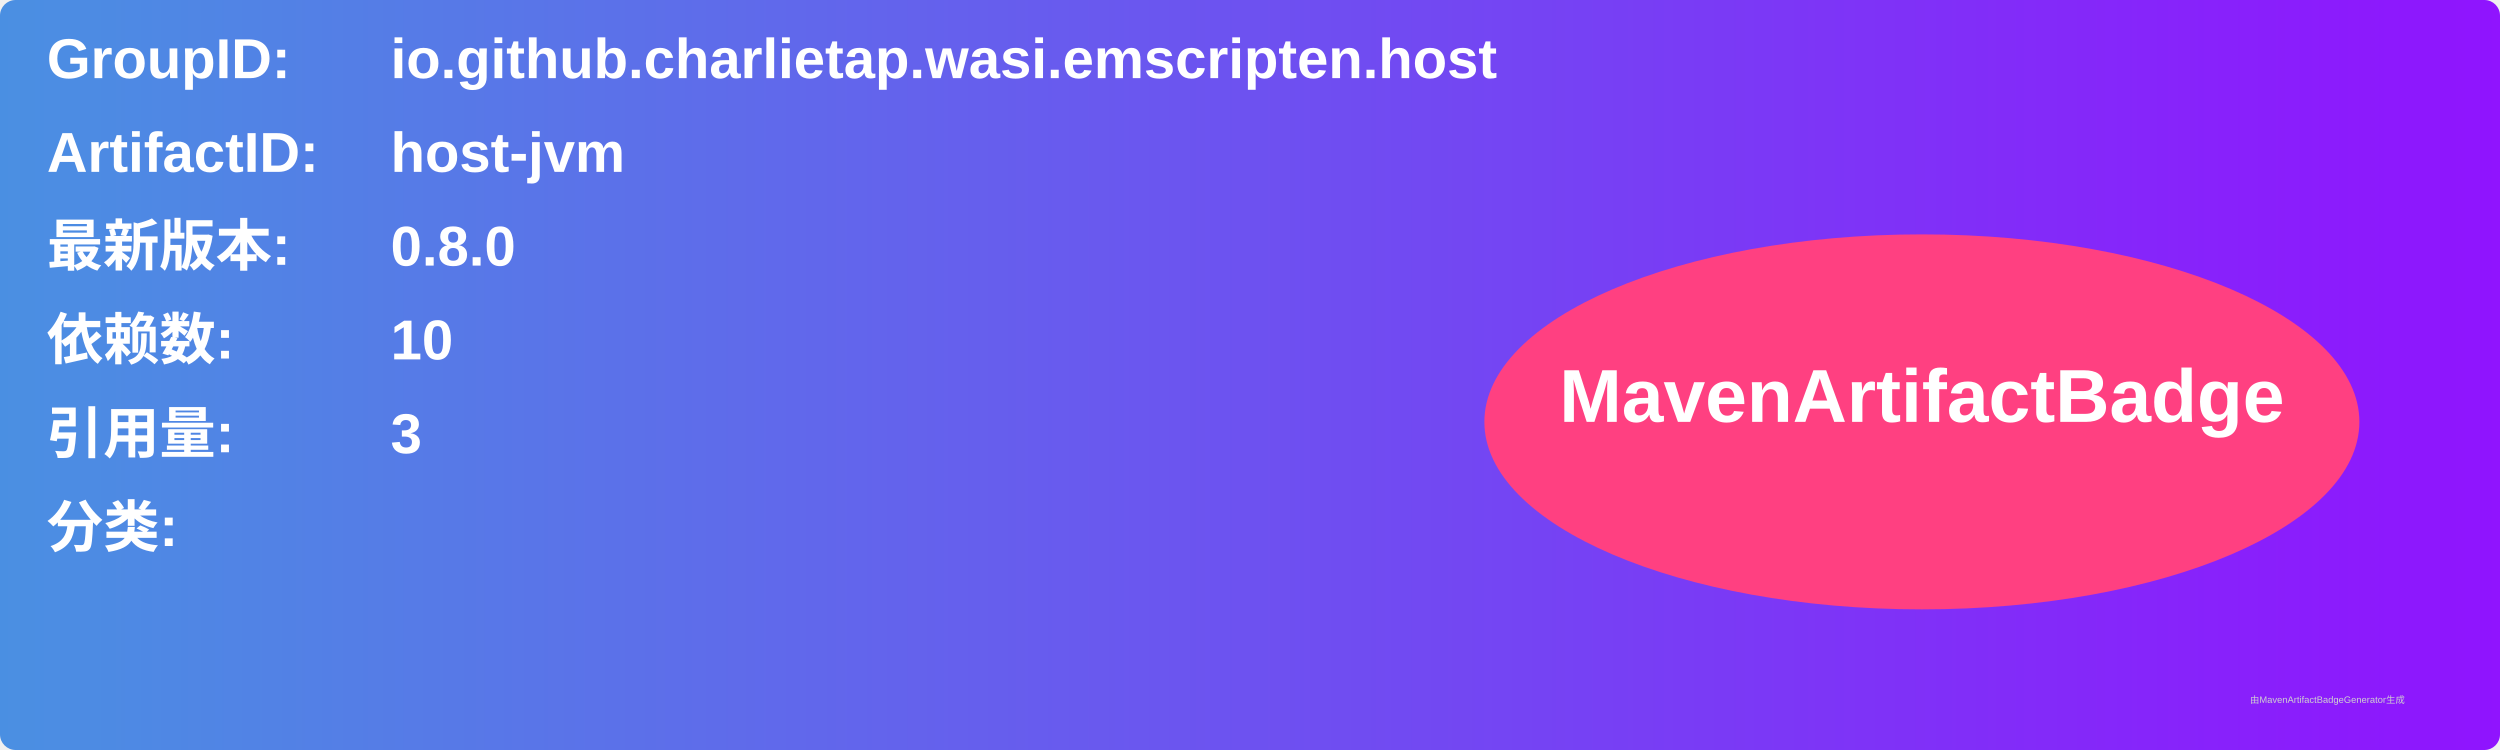
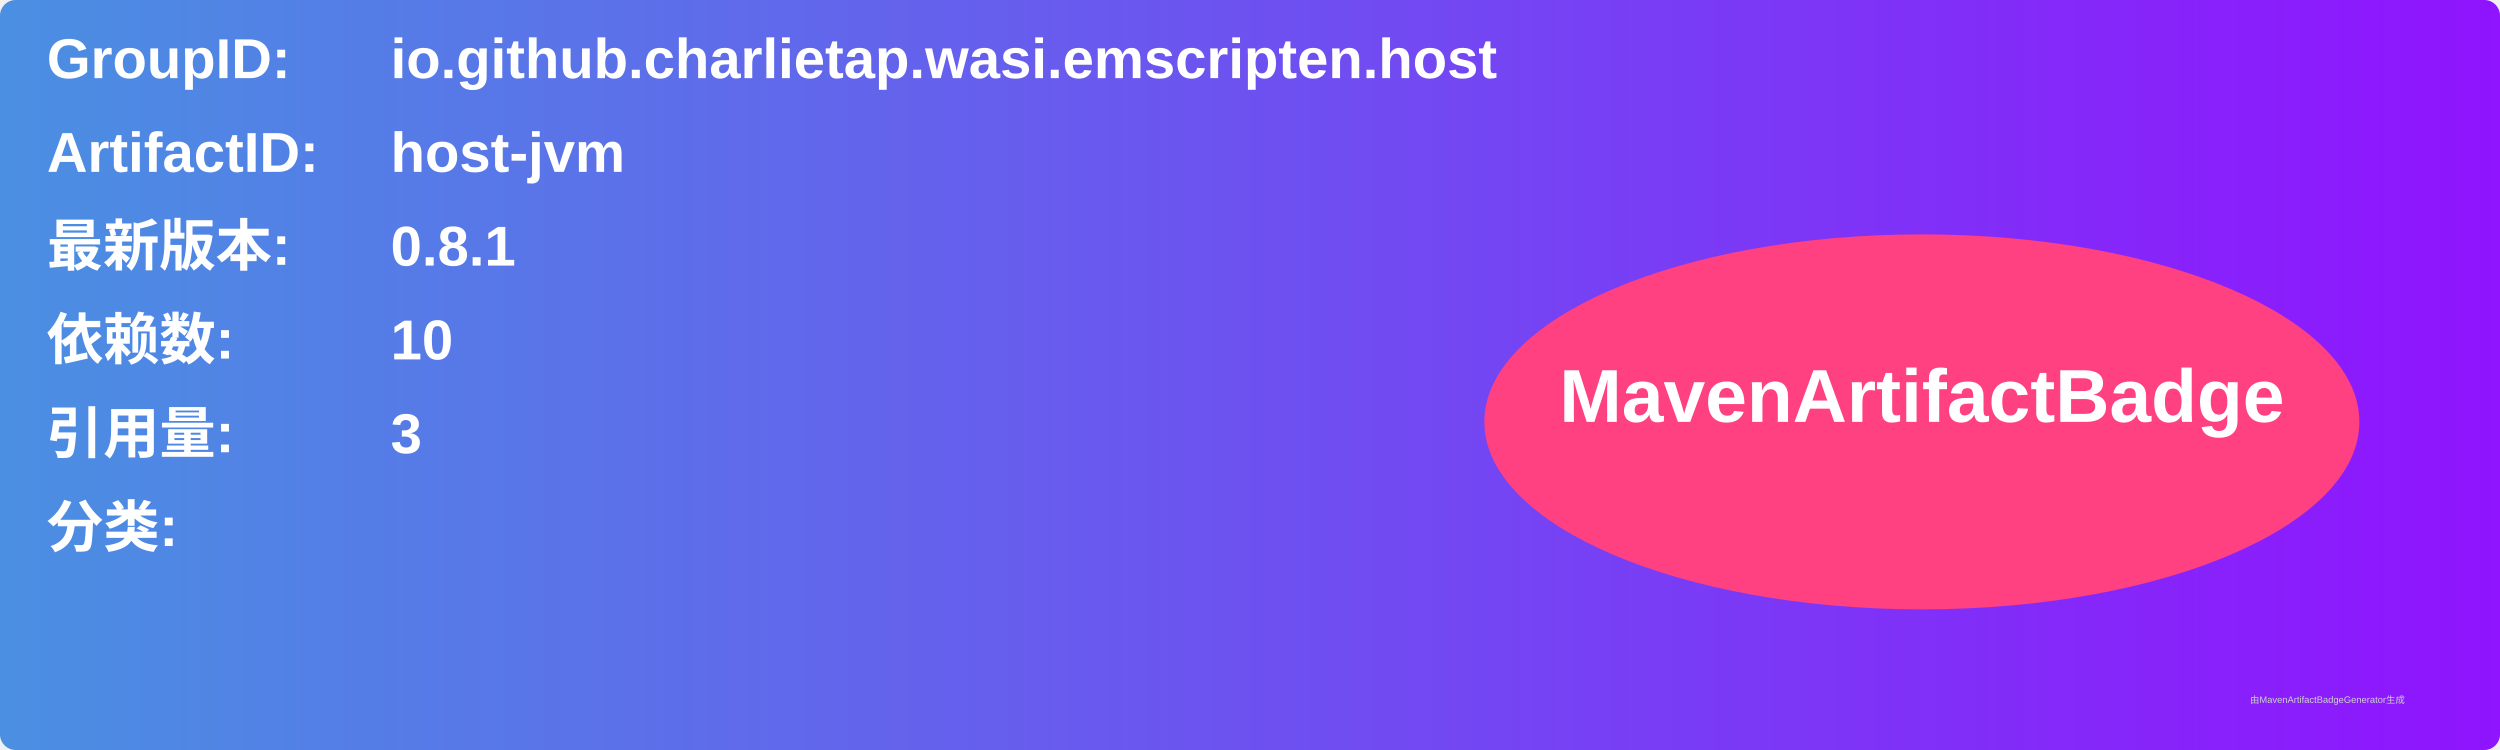
<svg xmlns="http://www.w3.org/2000/svg" width="800" height="240" viewBox="0 0 800 240">
  <linearGradient id="grad" x1="0%" y1="0%" x2="100%" y2="0%">
    <stop offset="0%" stop-color="#4a90e2" />
    <stop offset="100%" stop-color="#9013fe" />
  </linearGradient>
  <rect width="100%" height="100%" rx="5" ry="5" fill="url(#grad)" />
  <g transform="translate(15, 15)">
    <text x="0" y="10" font-family="Arial" font-size="18" fill="white" font-weight="bold" width="260">GroupID:</text>
    <text x="110" y="10" font-family="Arial" font-size="18" fill="white" font-weight="bold" width="460">io.github.charlietap.wasi.emscripten.host</text>
    <text x="0" y="40" font-family="Arial" font-size="18" fill="white" font-weight="bold" width="260">ArtifactID:</text>
    <text x="110" y="40" font-family="Arial" font-size="18" fill="white" font-weight="bold" width="460">host-jvm</text>
    <text x="0" y="70" font-family="Arial" font-size="18" fill="white" font-weight="bold">最新版本:</text>
    <text x="110" y="70" font-family="Arial" font-size="18" fill="white" font-weight="bold">
-       <tspan font-weight="bold">0.8.0</tspan>
+       <tspan font-weight="bold">0.8.1</tspan>
    </text>
    <text x="0" y="100" font-family="Arial" font-size="18" fill="white" font-weight="bold">依赖数: </text>
    <text x="110" y="100" font-family="Arial" font-size="18" fill="white">
      <tspan font-weight="bold">10</tspan>
    </text>
    <text x="0" y="130" font-family="Arial" font-size="18" fill="white" font-weight="bold">引用量: </text>
    <text x="110" y="130" font-family="Arial" font-size="18" fill="white">
      <tspan font-weight="bold">3</tspan>
    </text>
    <text x="0" y="160" font-family="Arial" font-size="18" fill="white" font-weight="bold">分类:</text>
    <text x="10" y="190" font-family="Arial" font-size="10" fill="white">
      <tspan font-weight="bold" />
    </text>
    <ellipse cx="600" cy="120" rx="140" ry="60" fill="#ff4081" />
    <text x="600" y="120" text-anchor="middle" font-family="Arial" font-size="24" fill="white" font-weight="bold">MavenArtifactBadge</text>
  </g>
  <text x="720" y="225" font-family="Arial" font-size="3" fill="#d0d0d0">由MavenArtifactBadgeGenerator生成</text>
</svg>
